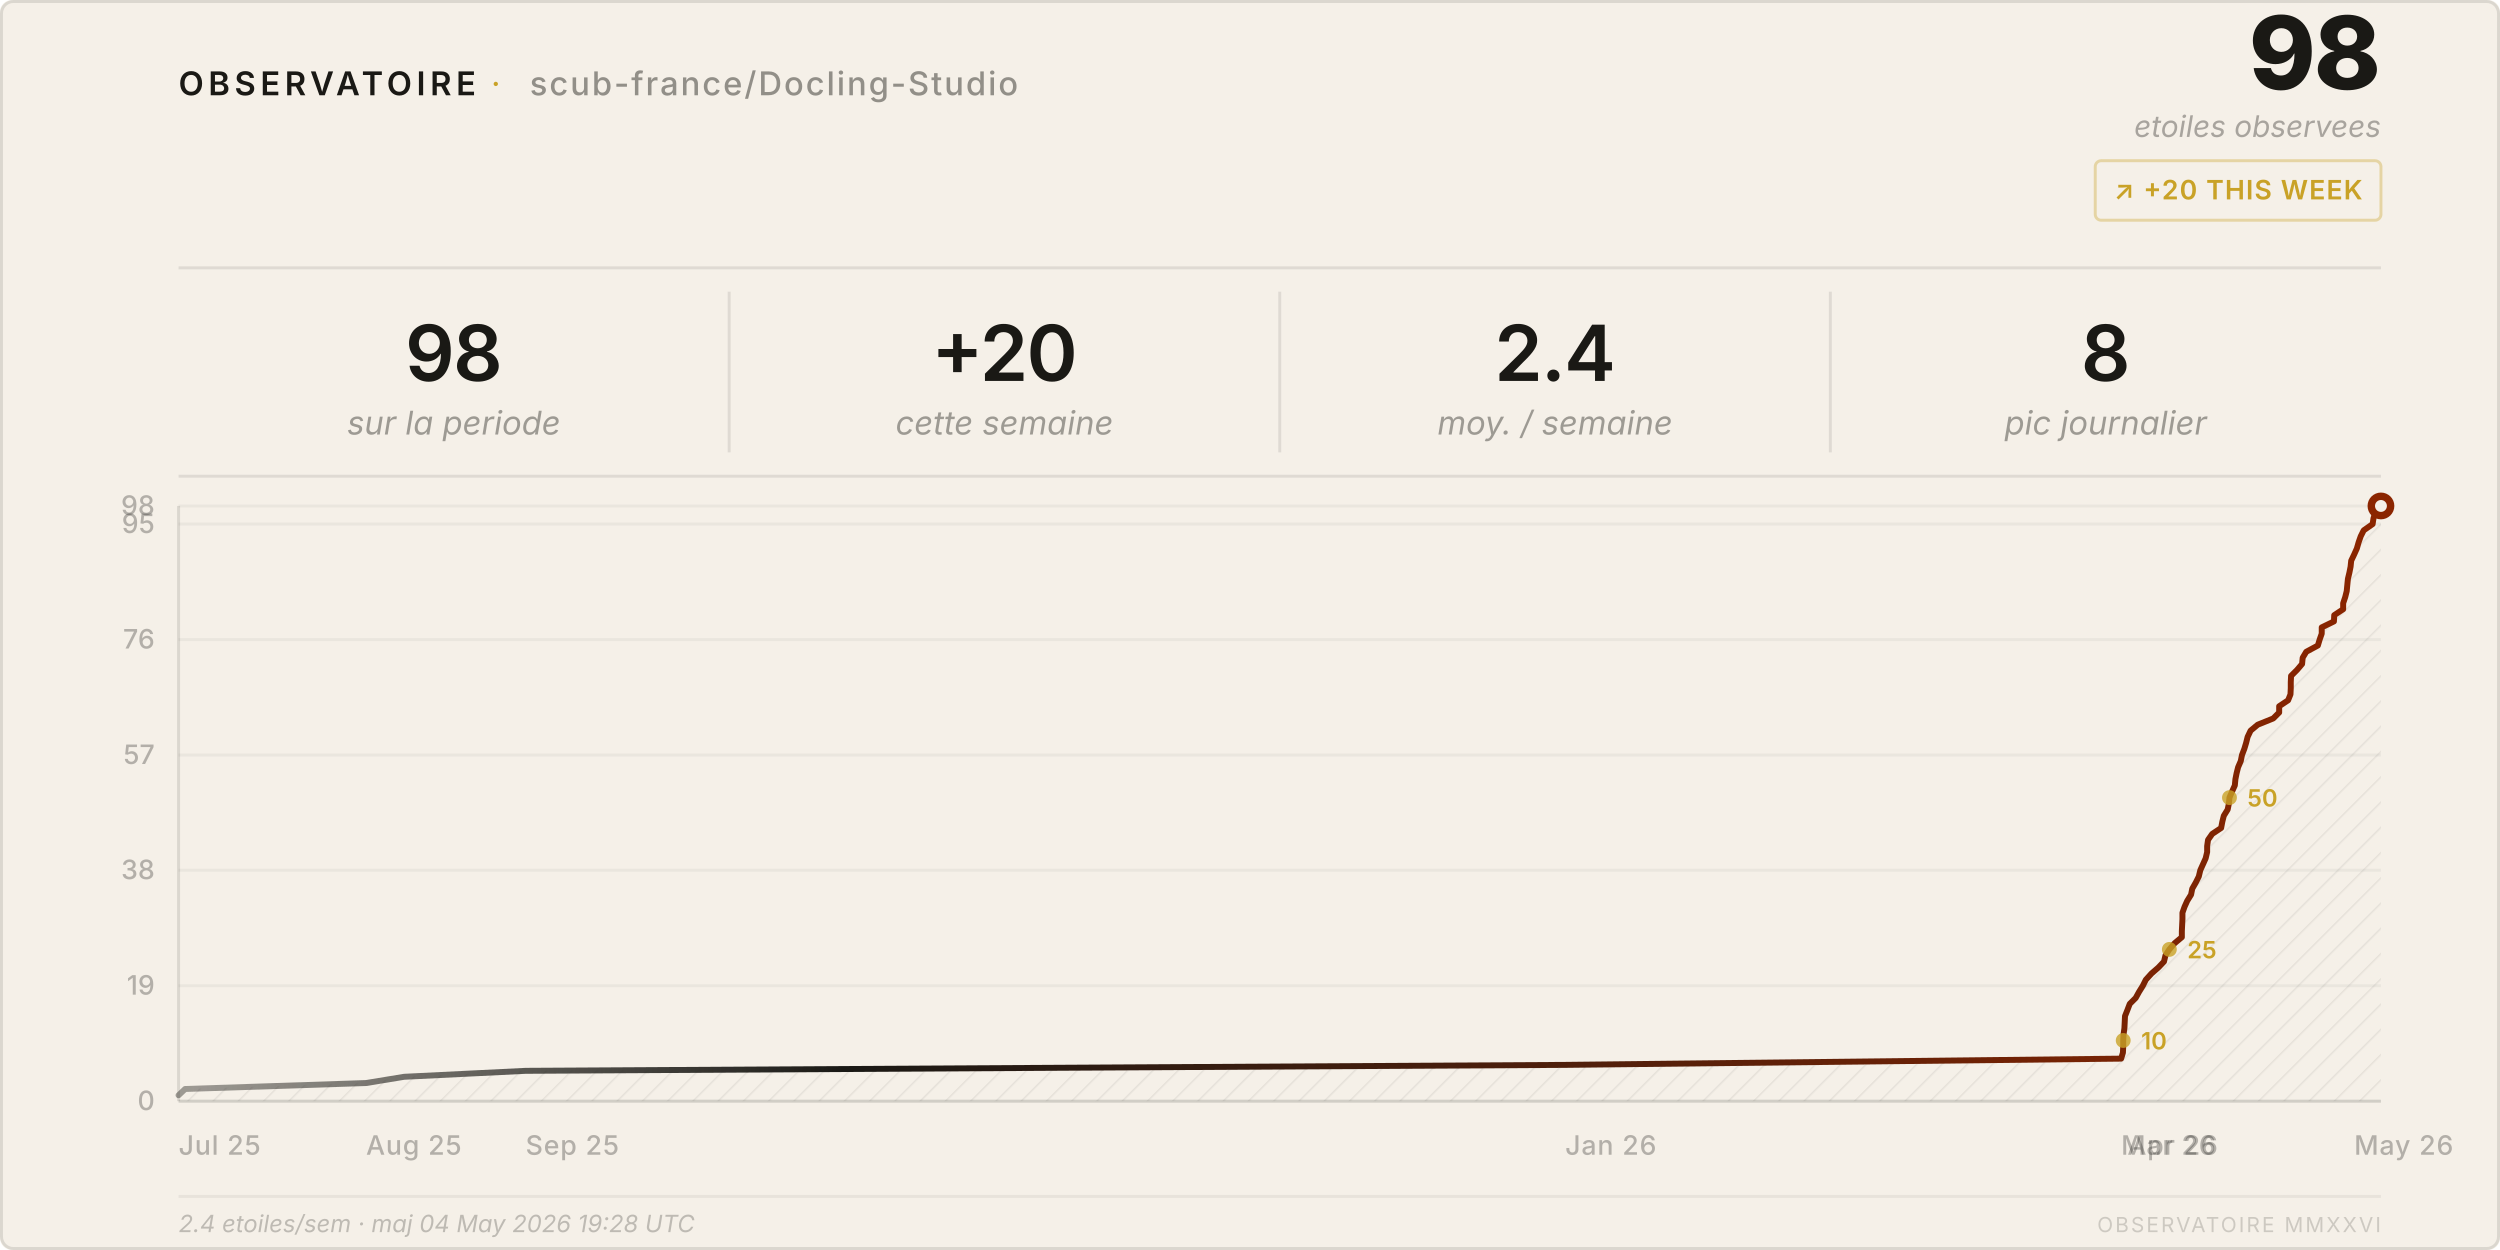
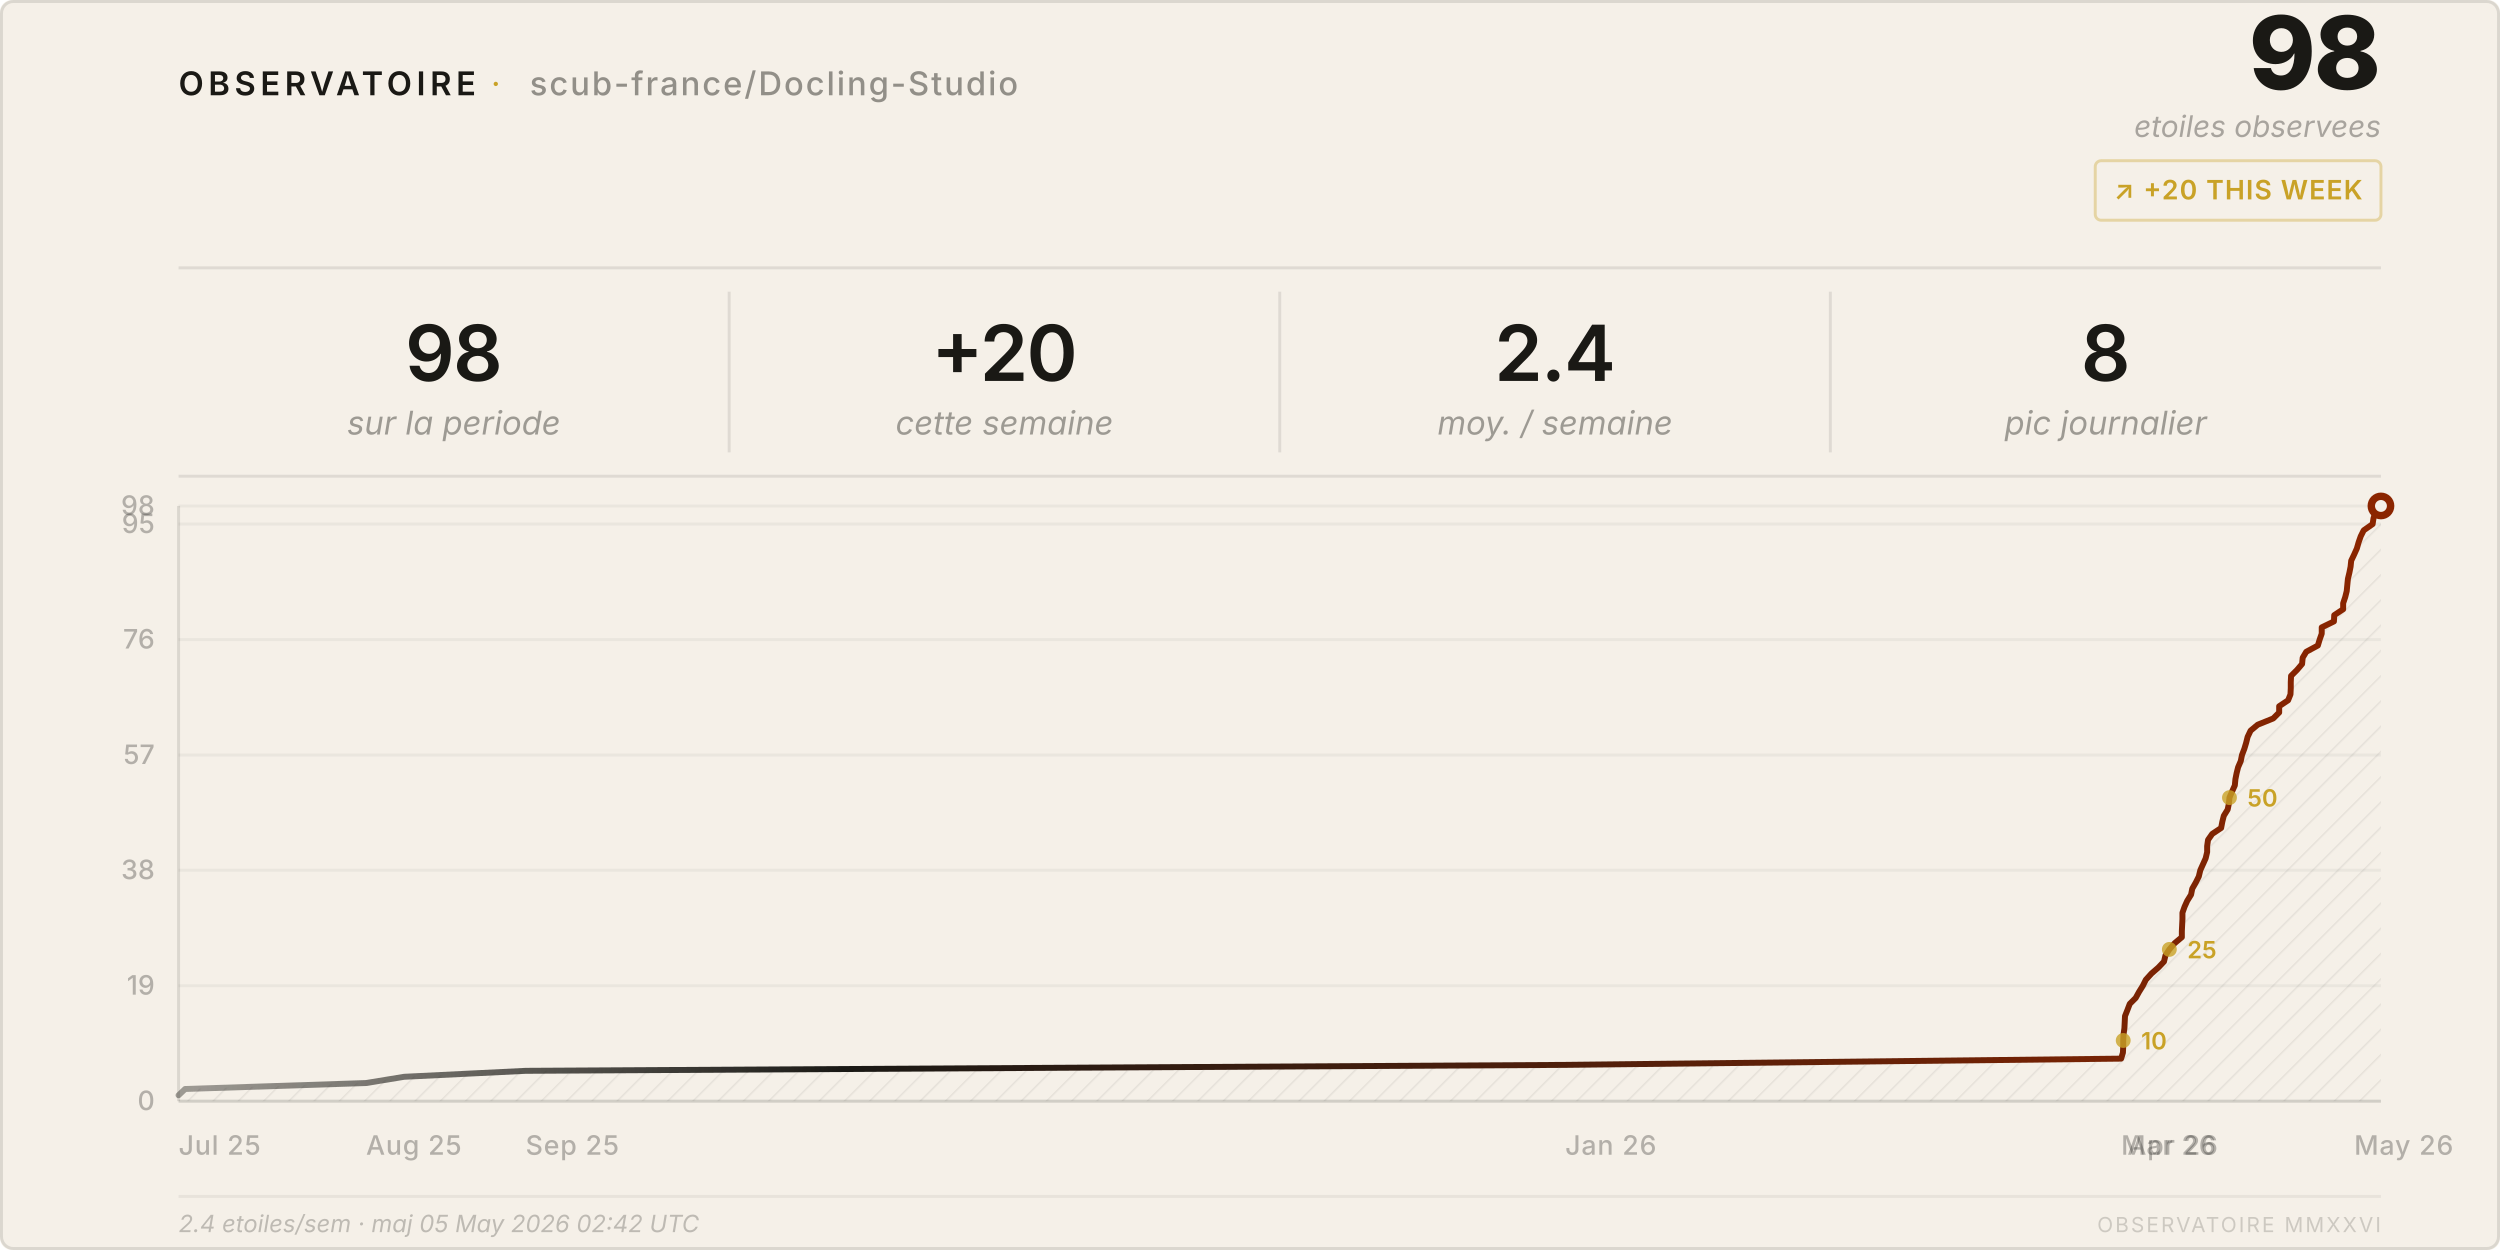
<svg xmlns="http://www.w3.org/2000/svg" viewBox="0 0 840 420" width="840" height="420">
  <style>
    text { font-family: system-ui, -apple-system, 'Segoe UI', sans-serif; }
  </style>
  <defs>
    <pattern id="h" patternUnits="userSpaceOnUse" width="6" height="6" patternTransform="rotate(45)">
      <line x1="0" y1="0" x2="0" y2="6" stroke="rgba(26,25,21,0.07)" stroke-width="1" />
    </pattern>
    <linearGradient id="lg" x1="0%" y1="0%" x2="100%" y2="0%">
      <stop offset="0%" stop-color="#1a1915" stop-opacity="0.4" />
      <stop offset="30%" stop-color="#1a1915" />
      <stop offset="100%" stop-color="#8b2500" />
    </linearGradient>
  </defs>
  <rect width="840" height="420" rx="4" fill="#f5f0e8" />
  <rect x=".5" y=".5" width="839" height="419" rx="4" fill="none" stroke="rgba(26,25,21,0.12)" />
  <text x="60" y="32" font-size="11" font-weight="600" letter-spacing="0.14em" fill="#1a1915">OBSERVATOIRE</text>
  <text x="165" y="32" font-size="11" fill="#c9a227" letter-spacing="0.08em">·</text>
  <text x="178" y="32" font-size="11" font-weight="500" letter-spacing="0.06em" fill="rgba(26,25,21,0.45)">scub-france/Docling-Studio</text>
  <text x="800" y="30" font-size="34" font-weight="800" fill="#1a1915" text-anchor="end" letter-spacing="-0.02em">98</text>
  <text x="800" y="46" font-size="10" fill="rgba(26,25,21,0.35)" text-anchor="end" font-style="italic">etoiles observees</text>
  <rect x="704" y="54" width="96" height="20" rx="2" fill="none" stroke="rgba(201,162,39,0.35)" />
  <text x="752" y="67" font-size="9" font-weight="600" fill="#c9a227" text-anchor="middle" letter-spacing="0.04em">↗ +20 THIS WEEK</text>
  <line x1="60" y1="90" x2="800" y2="90" stroke="rgba(26,25,21,0.1)" />
  <text x="152.5" y="128" font-size="26" font-weight="600" fill="#1a1915" text-anchor="middle" letter-spacing="-0.02em">98</text>
  <text x="152.5" y="146" font-size="11" fill="rgba(26,25,21,0.4)" text-anchor="middle" font-style="italic">sur la periode</text>
  <line x1="245.0" y1="98" x2="245.0" y2="152" stroke="rgba(26,25,21,0.1)" />
  <text x="337.5" y="128" font-size="26" font-weight="600" fill="#1a1915" text-anchor="middle" letter-spacing="-0.02em">+20</text>
  <text x="337.5" y="146" font-size="11" fill="rgba(26,25,21,0.4)" text-anchor="middle" font-style="italic">cette semaine</text>
  <line x1="430.0" y1="98" x2="430.0" y2="152" stroke="rgba(26,25,21,0.1)" />
  <text x="522.5" y="128" font-size="26" font-weight="600" fill="#1a1915" text-anchor="middle" letter-spacing="-0.02em">2.4</text>
  <text x="522.5" y="146" font-size="11" fill="rgba(26,25,21,0.4)" text-anchor="middle" font-style="italic">moy. / semaine</text>
  <line x1="615.0" y1="98" x2="615.0" y2="152" stroke="rgba(26,25,21,0.1)" />
  <text x="707.5" y="128" font-size="26" font-weight="600" fill="#1a1915" text-anchor="middle" letter-spacing="-0.02em">8</text>
  <text x="707.5" y="146" font-size="11" fill="rgba(26,25,21,0.4)" text-anchor="middle" font-style="italic">pic journalier</text>
  <line x1="60" y1="160" x2="800" y2="160" stroke="rgba(26,25,21,0.1)" />
  <line x1="60" y1="370.0" x2="800" y2="370.0" stroke="rgba(26,25,21,0.05)" />
  <text x="52" y="373.0" font-size="9" fill="rgba(26,25,21,0.3)" text-anchor="end" font-weight="500">0</text>
  <line x1="60" y1="331.2" x2="800" y2="331.2" stroke="rgba(26,25,21,0.05)" />
  <text x="52" y="334.2" font-size="9" fill="rgba(26,25,21,0.3)" text-anchor="end" font-weight="500">19</text>
  <line x1="60" y1="292.4" x2="800" y2="292.4" stroke="rgba(26,25,21,0.05)" />
  <text x="52" y="295.4" font-size="9" fill="rgba(26,25,21,0.3)" text-anchor="end" font-weight="500">38</text>
  <line x1="60" y1="253.7" x2="800" y2="253.7" stroke="rgba(26,25,21,0.05)" />
  <text x="52" y="256.7" font-size="9" fill="rgba(26,25,21,0.3)" text-anchor="end" font-weight="500">57</text>
  <line x1="60" y1="214.9" x2="800" y2="214.9" stroke="rgba(26,25,21,0.05)" />
  <text x="52" y="217.9" font-size="9" fill="rgba(26,25,21,0.3)" text-anchor="end" font-weight="500">76</text>
  <line x1="60" y1="176.1" x2="800" y2="176.1" stroke="rgba(26,25,21,0.05)" />
  <text x="52" y="179.1" font-size="9" fill="rgba(26,25,21,0.3)" text-anchor="end" font-weight="500">95</text>
  <line x1="60" y1="170.0" x2="800" y2="170.0" stroke="rgba(26,25,21,0.05)" />
  <text x="52" y="173.0" font-size="9" fill="rgba(26,25,21,0.3)" text-anchor="end" font-weight="500">98</text>
  <text x="60.0" y="388" font-size="9" fill="rgba(26,25,21,0.3)" font-weight="500" letter-spacing="0.03em">Jul 25</text>
  <text x="123.0" y="388" font-size="9" fill="rgba(26,25,21,0.3)" font-weight="500" letter-spacing="0.03em">Aug 25</text>
  <text x="176.6" y="388" font-size="9" fill="rgba(26,25,21,0.3)" font-weight="500" letter-spacing="0.03em">Sep 25</text>
  <text x="525.9" y="388" font-size="9" fill="rgba(26,25,21,0.3)" font-weight="500" letter-spacing="0.03em">Jan 26</text>
  <text x="712.7" y="388" font-size="9" fill="rgba(26,25,21,0.3)" font-weight="500" letter-spacing="0.03em">Mar 26</text>
  <text x="714.8" y="388" font-size="9" fill="rgba(26,25,21,0.3)" font-weight="500" letter-spacing="0.03em">Apr 26</text>
  <text x="791.0" y="388" font-size="9" fill="rgba(26,25,21,0.3)" font-weight="500" letter-spacing="0.03em">May 26</text>
  <line x1="60" y1="170" x2="60" y2="370" stroke="rgba(26,25,21,0.12)" />
  <line x1="60" y1="370" x2="800" y2="370" stroke="rgba(26,25,21,0.12)" />
  <path d="M 60.0,370 L 60.0,368.0 L 62.2,365.9 L 123.0,363.9 L 135.8,361.8 L 176.6,359.8 L 525.9,357.8 L 712.7,355.7 L 713.3,353.7 L 713.4,351.6 L 713.4,349.6 L 713.5,347.6 L 713.8,345.5 L 713.9,343.5 L 714.0,341.4 L 714.8,339.4 L 715.6,337.3 L 717.6,335.3 L 718.7,333.3 L 720.0,331.2 L 721.0,329.2 L 722.9,327.1 L 725.2,325.1 L 727.1,323.1 L 727.6,321.0 L 728.9,319.0 L 730.7,316.9 L 733.1,314.9 L 733.1,312.9 L 733.2,310.8 L 733.3,308.8 L 733.3,306.7 L 734.0,304.7 L 734.9,302.7 L 736.2,300.6 L 736.6,298.6 L 737.8,296.5 L 738.8,294.5 L 739.3,292.4 L 740.2,290.4 L 741.1,288.4 L 741.6,286.3 L 741.6,284.3 L 741.9,282.2 L 743.3,280.2 L 746.3,278.2 L 746.7,276.1 L 747.2,274.1 L 748.5,272.0 L 748.9,270.0 L 749.1,268.0 L 750.0,265.9 L 750.9,263.9 L 751.1,261.8 L 751.5,259.8 L 752.0,257.8 L 752.9,255.7 L 753.3,253.7 L 754.1,251.6 L 754.7,249.6 L 755.2,247.6 L 756.2,245.5 L 758.6,243.5 L 763.8,241.4 L 765.8,239.4 L 765.8,237.3 L 768.8,235.3 L 769.6,233.3 L 769.7,231.2 L 769.7,229.2 L 769.8,227.1 L 771.8,225.1 L 773.5,223.1 L 773.7,221.0 L 774.9,219.0 L 778.8,216.9 L 779.4,214.9 L 780.1,212.9 L 780.1,210.8 L 784.2,208.8 L 784.3,206.7 L 787.3,204.7 L 787.3,202.7 L 788.0,200.6 L 788.5,198.6 L 788.7,196.5 L 788.9,194.5 L 789.4,192.4 L 789.8,190.4 L 790.0,188.4 L 791.0,186.3 L 791.9,184.3 L 792.5,182.2 L 793.2,180.2 L 794.2,178.2 L 797.2,176.1 L 797.5,174.1 L 798.2,172.0 L 800.0,170.0 L 800.0,370 Z" fill="url(#h)" />
  <polyline points="60.0,368.0 62.2,365.9 123.0,363.9 135.8,361.8 176.6,359.8 525.9,357.8 712.7,355.7 713.3,353.7 713.4,351.6 713.4,349.6 713.5,347.6 713.8,345.5 713.9,343.5 714.0,341.4 714.8,339.4 715.6,337.3 717.6,335.3 718.7,333.3 720.0,331.2 721.0,329.2 722.9,327.1 725.2,325.1 727.1,323.1 727.6,321.0 728.9,319.0 730.7,316.9 733.1,314.9 733.1,312.9 733.2,310.8 733.3,308.8 733.3,306.7 734.0,304.7 734.9,302.7 736.2,300.6 736.6,298.6 737.8,296.5 738.8,294.5 739.3,292.4 740.2,290.4 741.1,288.4 741.6,286.3 741.6,284.3 741.9,282.2 743.3,280.2 746.3,278.2 746.7,276.1 747.2,274.1 748.5,272.0 748.9,270.0 749.1,268.0 750.0,265.9 750.9,263.9 751.1,261.8 751.5,259.8 752.0,257.8 752.9,255.7 753.3,253.7 754.1,251.6 754.7,249.6 755.2,247.6 756.2,245.5 758.6,243.5 763.8,241.4 765.8,239.4 765.8,237.3 768.8,235.3 769.6,233.3 769.7,231.2 769.7,229.2 769.8,227.1 771.8,225.1 773.5,223.1 773.7,221.0 774.9,219.0 778.8,216.9 779.4,214.9 780.1,212.9 780.1,210.8 784.2,208.8 784.3,206.7 787.3,204.7 787.3,202.7 788.0,200.6 788.5,198.6 788.7,196.5 788.9,194.5 789.4,192.4 789.8,190.4 790.0,188.4 791.0,186.3 791.9,184.3 792.5,182.2 793.2,180.2 794.2,178.2 797.2,176.1 797.5,174.1 798.2,172.0 800.0,170.0" fill="none" stroke="url(#lg)" stroke-width="2" stroke-linejoin="round" stroke-linecap="round" />
  <circle cx="800.0" cy="170.0" r="4.5" fill="#8b2500" />
  <circle cx="800.0" cy="170.0" r="2" fill="#f5f0e8" />
  <circle cx="713.4" cy="349.6" r="2.5" fill="#c9a227" opacity="0.8" />
  <text x="719.4" y="352.6" font-size="8" fill="#c9a227" font-weight="600">10</text>
  <circle cx="728.9" cy="319.0" r="2.5" fill="#c9a227" opacity="0.8" />
  <text x="734.9" y="322.0" font-size="8" fill="#c9a227" font-weight="600">25</text>
  <circle cx="749.1" cy="268.0" r="2.5" fill="#c9a227" opacity="0.8" />
  <text x="755.1" y="271.0" font-size="8" fill="#c9a227" font-weight="600">50</text>
  <line x1="60" y1="402" x2="800" y2="402" stroke="rgba(26,25,21,0.06)" />
-   <text x="60" y="414" font-size="8" fill="rgba(26,25,21,0.25)" font-style="italic">2.4 etoiles/sem · maj 04 May 2026 19:28 UTC</text>
+   <text x="60" y="414" font-size="8" fill="rgba(26,25,21,0.25)" font-style="italic">2.4 etoiles/sem · maj 05 May 2026 02:42 UTC</text>
  <text x="800" y="414" font-size="7" fill="rgba(26,25,21,0.18)" text-anchor="end" letter-spacing="0.1em">OBSERVATOIRE MMXXVI</text>
</svg>
